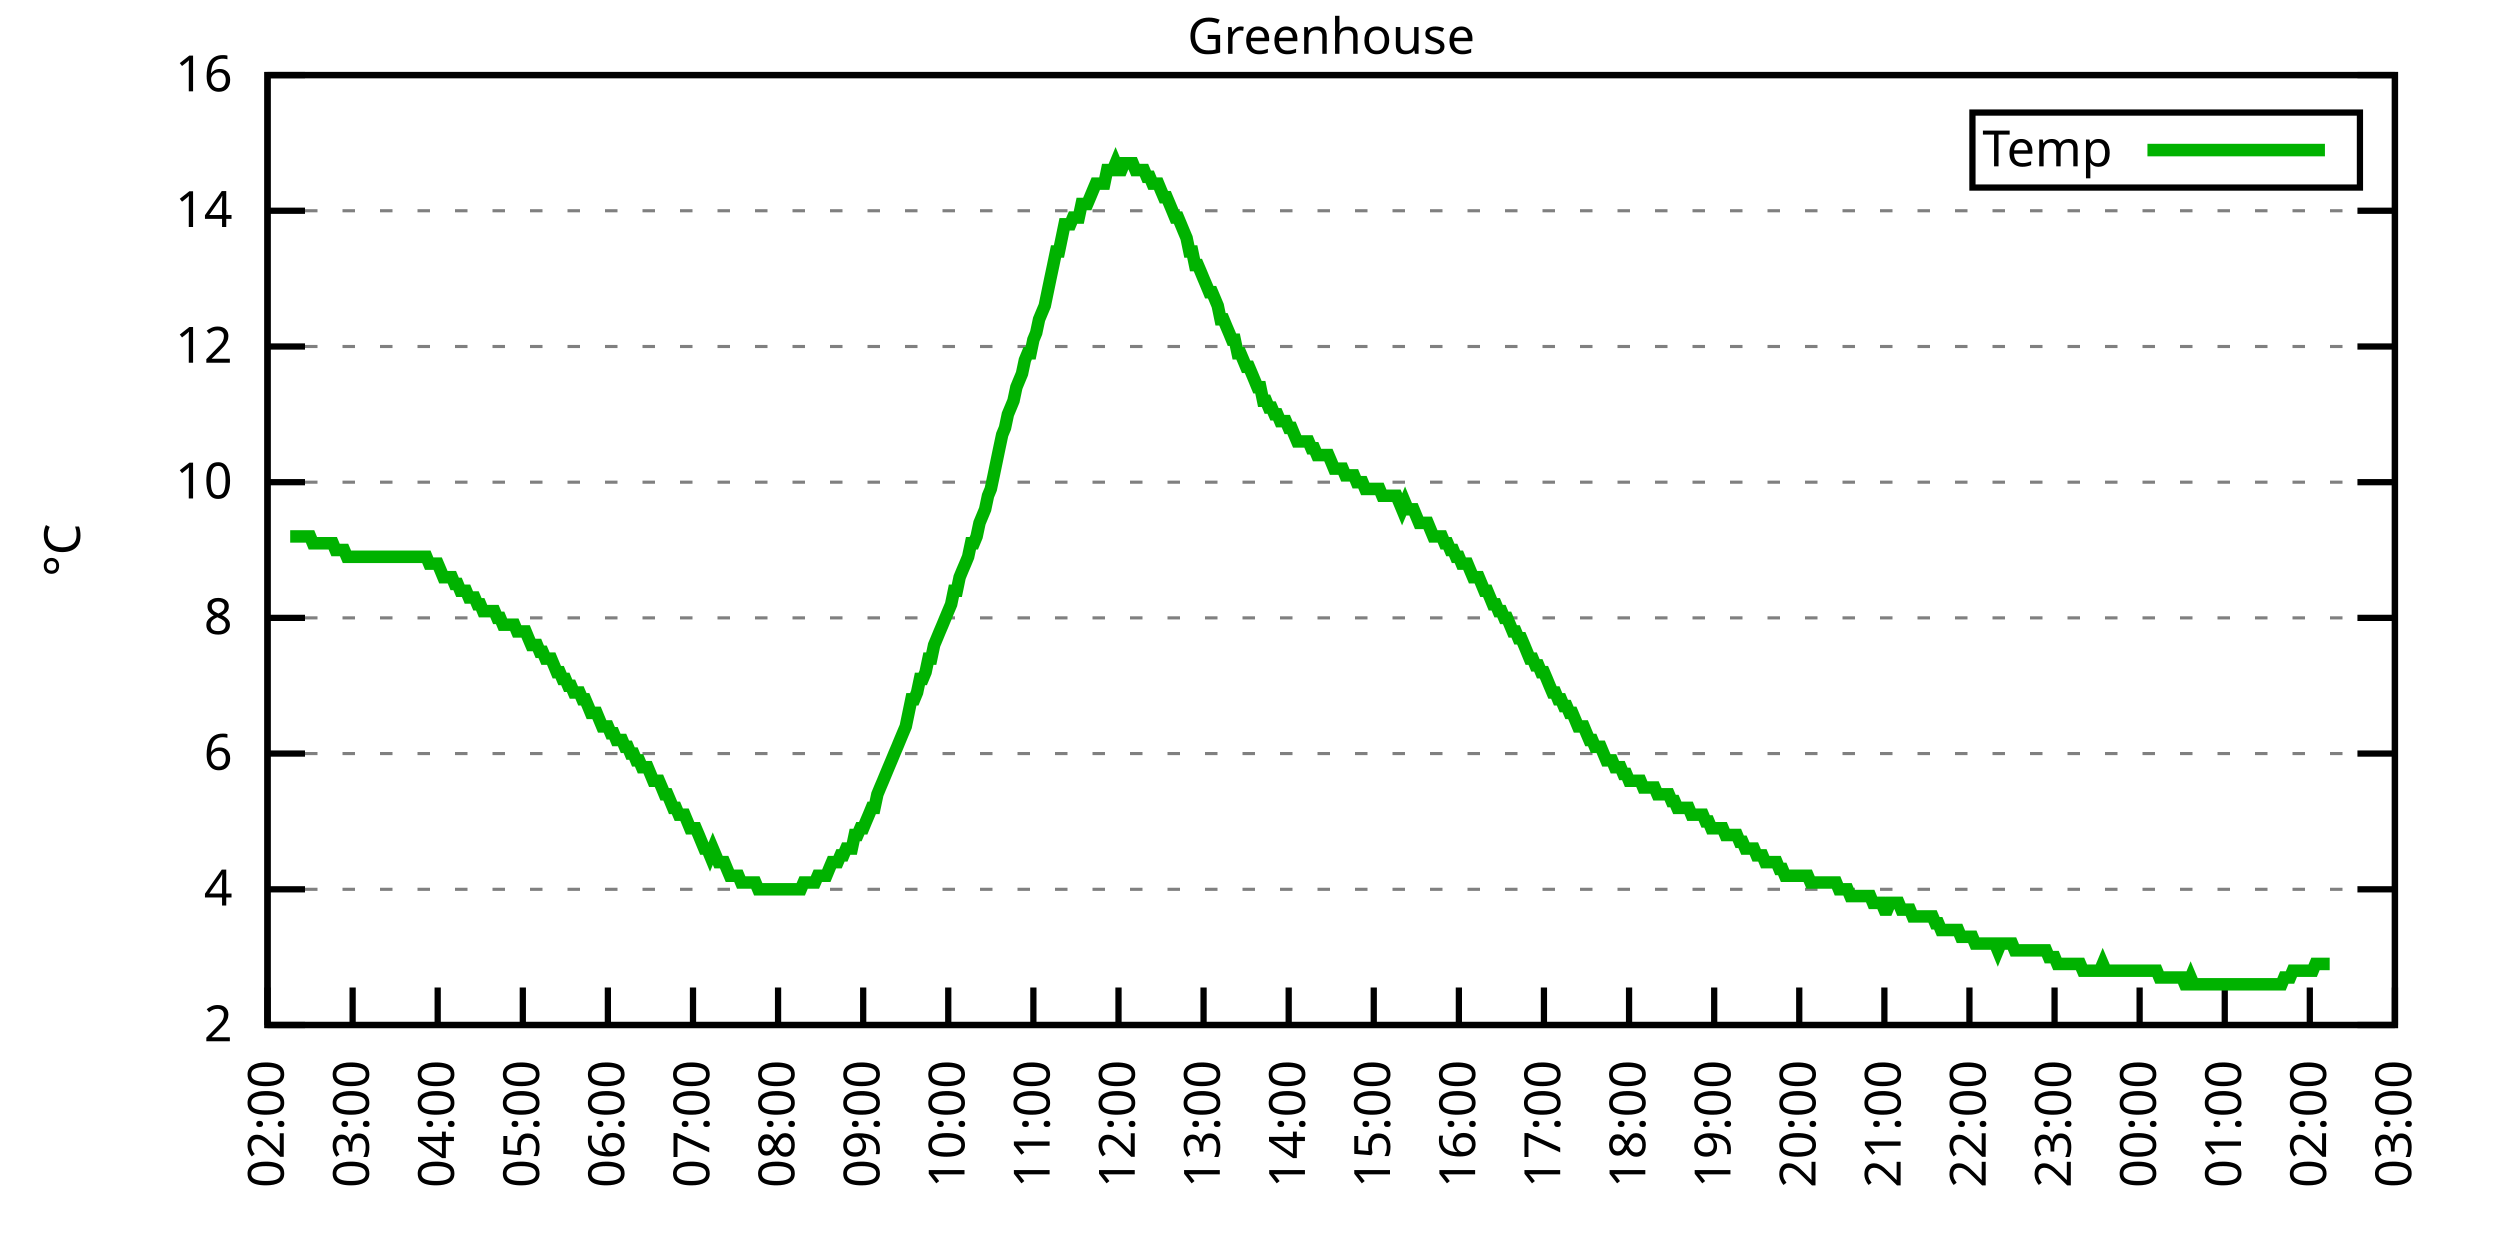
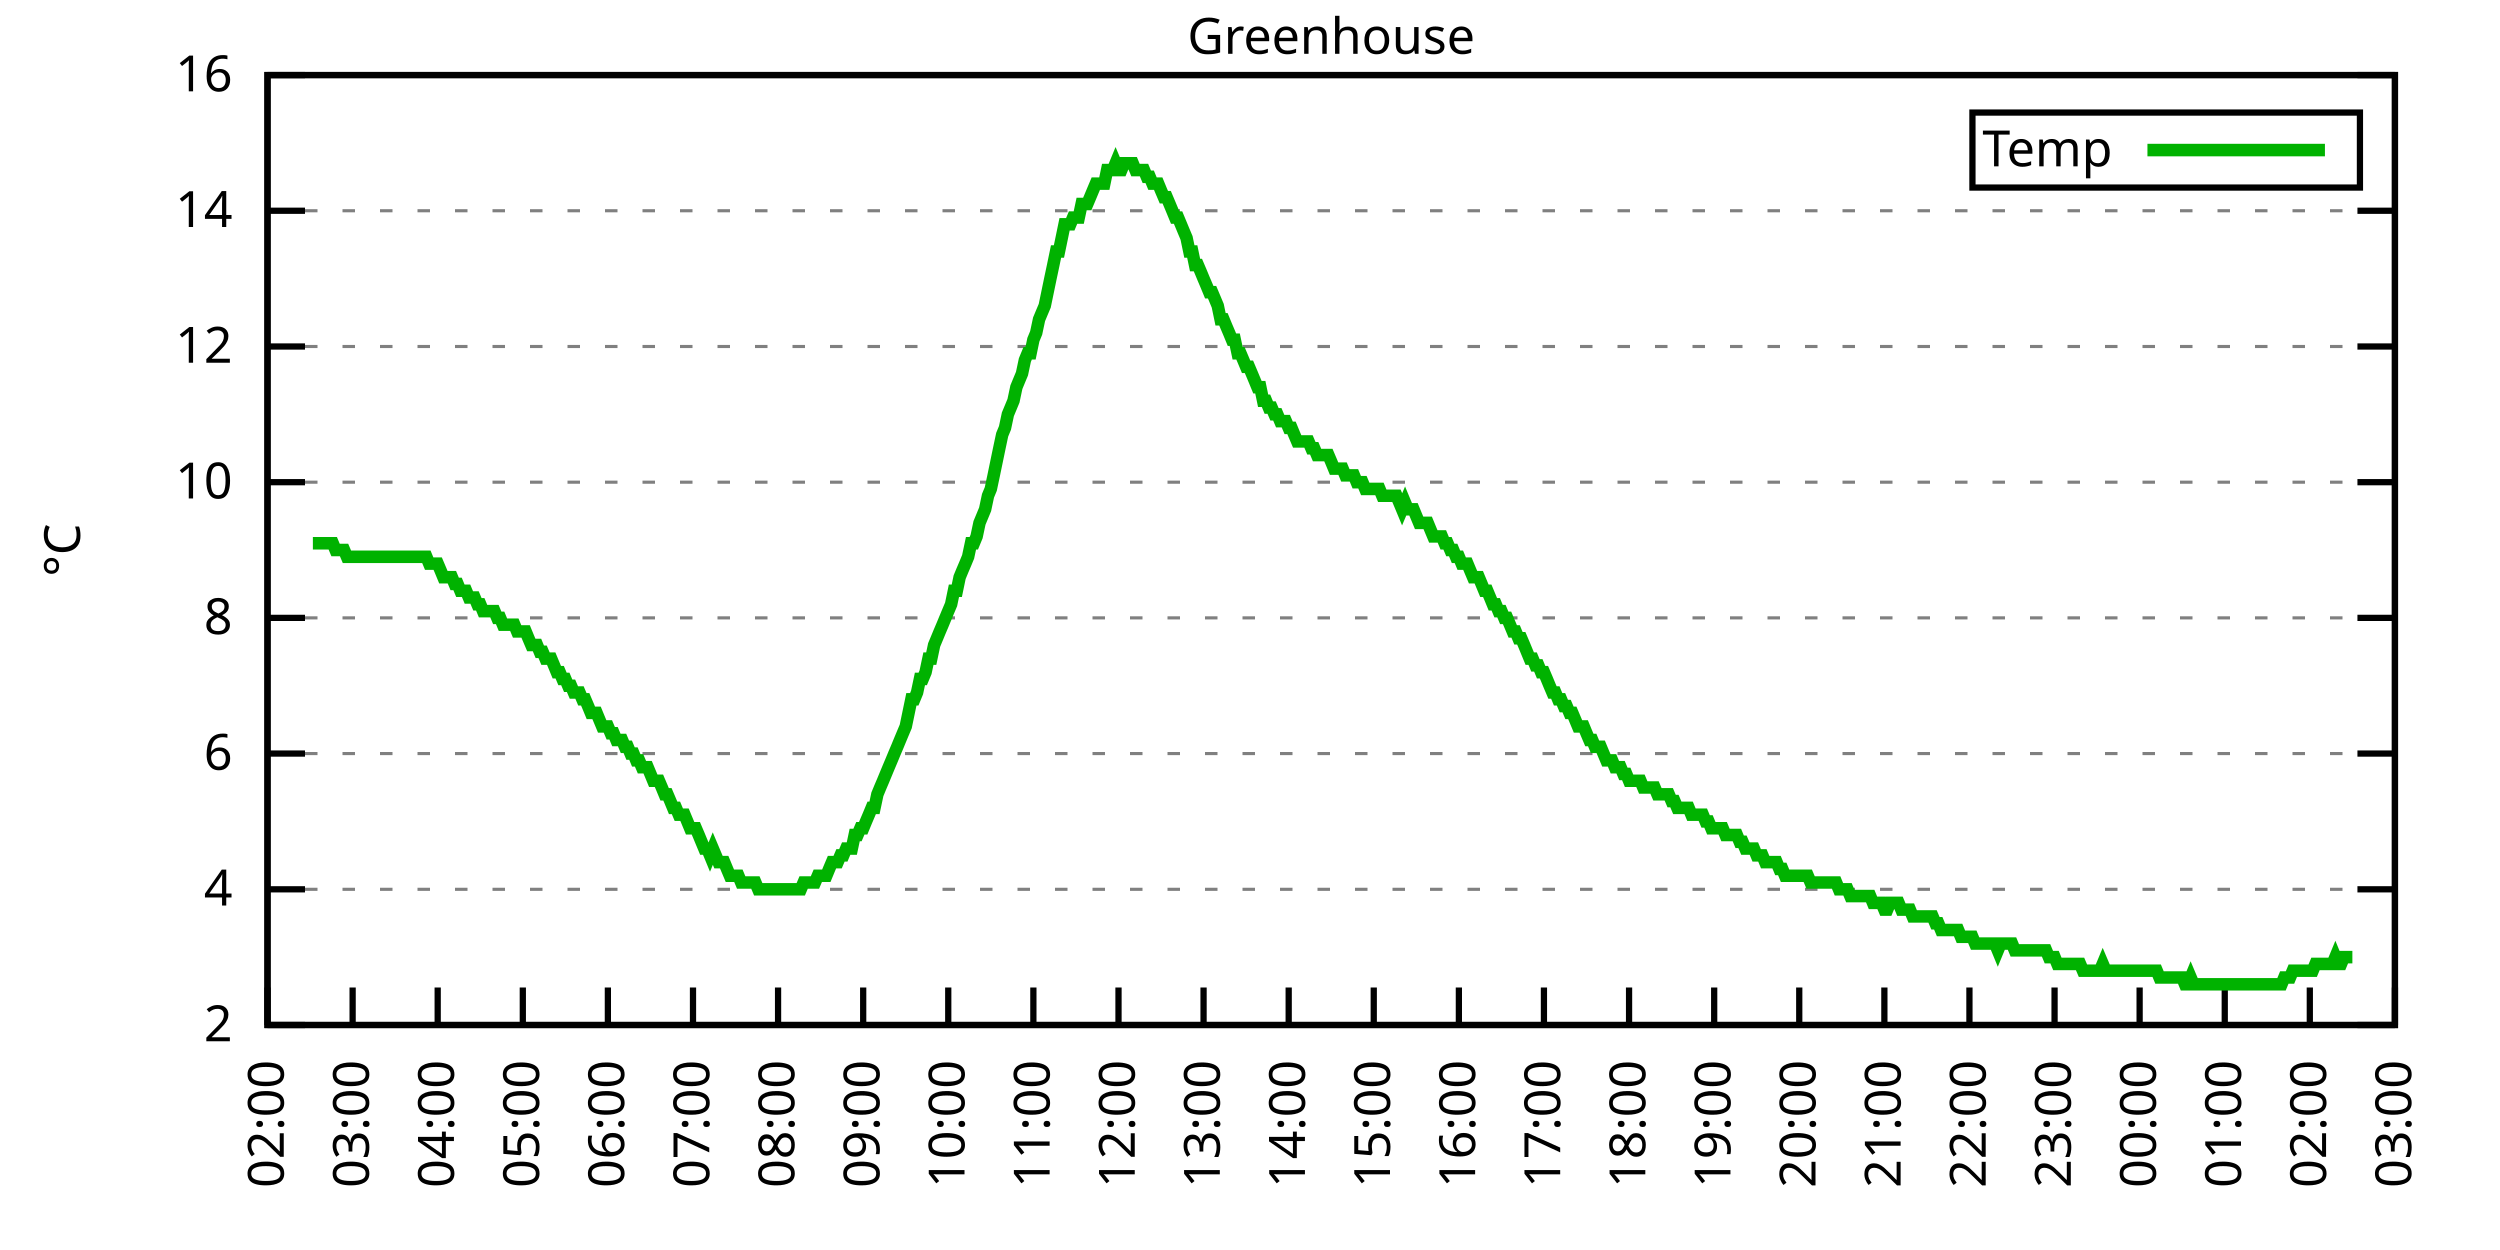
<svg xmlns="http://www.w3.org/2000/svg" xmlns:xlink="http://www.w3.org/1999/xlink" width="400" height="200" viewBox="0 0 400 200">
  <g id="gnuplot_canvas">
    <rect x="0" y="0" width="400" height="200" fill="none" />
    <defs>
      <circle id="gpDot" r="0.5" stroke-width="0.5" stroke="currentColor" />
      <path id="gpPt0" stroke-width="0.333" stroke="currentColor" d="M-1,0 h2 M0,-1 v2" />
      <path id="gpPt1" stroke-width="0.333" stroke="currentColor" d="M-1,-1 L1,1 M1,-1 L-1,1" />
      <path id="gpPt2" stroke-width="0.333" stroke="currentColor" d="M-1,0 L1,0 M0,-1 L0,1 M-1,-1 L1,1 M-1,1 L1,-1" />
      <rect id="gpPt3" stroke-width="0.333" stroke="currentColor" x="-1" y="-1" width="2" height="2" />
      <rect id="gpPt4" stroke-width="0.333" stroke="currentColor" fill="currentColor" x="-1" y="-1" width="2" height="2" />
      <circle id="gpPt5" stroke-width="0.333" stroke="currentColor" cx="0" cy="0" r="1" />
      <use xlink:href="#gpPt5" id="gpPt6" fill="currentColor" stroke="none" />
      <path id="gpPt7" stroke-width="0.333" stroke="currentColor" d="M0,-1.33 L-1.33,0.67 L1.33,0.67 z" />
      <use xlink:href="#gpPt7" id="gpPt8" fill="currentColor" stroke="none" />
      <use xlink:href="#gpPt7" id="gpPt9" stroke="currentColor" transform="rotate(180)" />
      <use xlink:href="#gpPt9" id="gpPt10" fill="currentColor" stroke="none" />
      <use xlink:href="#gpPt3" id="gpPt11" stroke="currentColor" transform="rotate(45)" />
      <use xlink:href="#gpPt11" id="gpPt12" fill="currentColor" stroke="none" />
      <path id="gpPt13" stroke-width="0.333" stroke="currentColor" d="M0,1.330 L1.265,0.411 L0.782,-1.067 L-0.782,-1.076 L-1.265,0.411 z" />
      <use xlink:href="#gpPt13" id="gpPt14" fill="currentColor" stroke="none" />
      <filter id="textbox" filterUnits="objectBoundingBox" x="0" y="0" height="1" width="1">
        <feFlood flood-color="white" flood-opacity="1" result="bgnd" />
        <feComposite in="SourceGraphic" in2="bgnd" operator="atop" />
      </filter>
      <filter id="greybox" filterUnits="objectBoundingBox" x="0" y="0" height="1" width="1">
        <feFlood flood-color="lightgrey" flood-opacity="1" result="grey" />
        <feComposite in="SourceGraphic" in2="grey" operator="atop" />
      </filter>
    </defs>
    <g fill="none" color="white" stroke="currentColor" stroke-width="1.00" stroke-linecap="butt" stroke-linejoin="miter">
</g>
    <g fill="none" color="black" stroke="currentColor" stroke-width="1.00" stroke-linecap="butt" stroke-linejoin="miter">
      <g stroke="none" shape-rendering="crispEdges">
        <polygon fill="rgb(255, 255, 255)" points="42.80,164.00 383.18,164.00 383.18,12.02 42.80,12.02 " />
      </g>
    </g>
    <g fill="none" color="black" stroke="currentColor" stroke-width="1.00" stroke-linecap="butt" stroke-linejoin="miter">
</g>
    <g fill="none" color="black" stroke="black" stroke-width="0.50" stroke-linecap="butt" stroke-linejoin="miter">
</g>
    <g fill="none" color="gray" stroke="currentColor" stroke-width="0.50" stroke-linecap="butt" stroke-linejoin="miter">
      <path stroke="gray" stroke-dasharray="2,4" class="gridline" d="M42.80,164.00 L383.19,164.00  " />
    </g>
    <g fill="none" color="gray" stroke="gray" stroke-width="1.00" stroke-linecap="butt" stroke-linejoin="miter">
</g>
    <g fill="none" color="black" stroke="currentColor" stroke-width="1.00" stroke-linecap="butt" stroke-linejoin="miter">
      <path stroke="black" d="M42.80,164.00 L48.80,164.00 M383.19,164.00 L377.19,164.00  " />
      <g transform="translate(37.20,166.60)" stroke="none" fill="black" font-family="Sans" font-size="8.00" text-anchor="end">
        <text>
          <tspan font-family="Sans"> 2</tspan>
        </text>
      </g>
    </g>
    <g fill="none" color="black" stroke="currentColor" stroke-width="1.00" stroke-linecap="butt" stroke-linejoin="miter">
</g>
    <g fill="none" color="black" stroke="black" stroke-width="0.50" stroke-linecap="butt" stroke-linejoin="miter">
</g>
    <g fill="none" color="gray" stroke="currentColor" stroke-width="0.50" stroke-linecap="butt" stroke-linejoin="miter">
      <path stroke="gray" stroke-dasharray="2,4" class="gridline" d="M42.80,142.29 L383.19,142.29  " />
    </g>
    <g fill="none" color="gray" stroke="gray" stroke-width="1.00" stroke-linecap="butt" stroke-linejoin="miter">
</g>
    <g fill="none" color="black" stroke="currentColor" stroke-width="1.00" stroke-linecap="butt" stroke-linejoin="miter">
      <path stroke="black" d="M42.80,142.29 L48.80,142.29 M383.19,142.29 L377.19,142.29  " />
      <g transform="translate(37.20,144.89)" stroke="none" fill="black" font-family="Sans" font-size="8.00" text-anchor="end">
        <text>
          <tspan font-family="Sans"> 4</tspan>
        </text>
      </g>
    </g>
    <g fill="none" color="black" stroke="currentColor" stroke-width="1.00" stroke-linecap="butt" stroke-linejoin="miter">
</g>
    <g fill="none" color="black" stroke="black" stroke-width="0.50" stroke-linecap="butt" stroke-linejoin="miter">
</g>
    <g fill="none" color="gray" stroke="currentColor" stroke-width="0.50" stroke-linecap="butt" stroke-linejoin="miter">
      <path stroke="gray" stroke-dasharray="2,4" class="gridline" d="M42.80,120.57 L383.19,120.57  " />
    </g>
    <g fill="none" color="gray" stroke="gray" stroke-width="1.00" stroke-linecap="butt" stroke-linejoin="miter">
</g>
    <g fill="none" color="black" stroke="currentColor" stroke-width="1.00" stroke-linecap="butt" stroke-linejoin="miter">
      <path stroke="black" d="M42.80,120.57 L48.80,120.57 M383.19,120.57 L377.19,120.57  " />
      <g transform="translate(37.20,123.17)" stroke="none" fill="black" font-family="Sans" font-size="8.00" text-anchor="end">
        <text>
          <tspan font-family="Sans"> 6</tspan>
        </text>
      </g>
    </g>
    <g fill="none" color="black" stroke="currentColor" stroke-width="1.00" stroke-linecap="butt" stroke-linejoin="miter">
</g>
    <g fill="none" color="black" stroke="black" stroke-width="0.50" stroke-linecap="butt" stroke-linejoin="miter">
</g>
    <g fill="none" color="gray" stroke="currentColor" stroke-width="0.50" stroke-linecap="butt" stroke-linejoin="miter">
      <path stroke="gray" stroke-dasharray="2,4" class="gridline" d="M42.80,98.86 L383.19,98.86  " />
    </g>
    <g fill="none" color="gray" stroke="gray" stroke-width="1.00" stroke-linecap="butt" stroke-linejoin="miter">
</g>
    <g fill="none" color="black" stroke="currentColor" stroke-width="1.00" stroke-linecap="butt" stroke-linejoin="miter">
      <path stroke="black" d="M42.80,98.86 L48.80,98.86 M383.19,98.86 L377.19,98.86  " />
      <g transform="translate(37.20,101.46)" stroke="none" fill="black" font-family="Sans" font-size="8.00" text-anchor="end">
        <text>
          <tspan font-family="Sans"> 8</tspan>
        </text>
      </g>
    </g>
    <g fill="none" color="black" stroke="currentColor" stroke-width="1.00" stroke-linecap="butt" stroke-linejoin="miter">
</g>
    <g fill="none" color="black" stroke="black" stroke-width="0.50" stroke-linecap="butt" stroke-linejoin="miter">
</g>
    <g fill="none" color="gray" stroke="currentColor" stroke-width="0.50" stroke-linecap="butt" stroke-linejoin="miter">
      <path stroke="gray" stroke-dasharray="2,4" class="gridline" d="M42.80,77.15 L383.19,77.15  " />
    </g>
    <g fill="none" color="gray" stroke="gray" stroke-width="1.00" stroke-linecap="butt" stroke-linejoin="miter">
</g>
    <g fill="none" color="black" stroke="currentColor" stroke-width="1.00" stroke-linecap="butt" stroke-linejoin="miter">
      <path stroke="black" d="M42.80,77.15 L48.80,77.15 M383.19,77.15 L377.19,77.15  " />
      <g transform="translate(37.20,79.75)" stroke="none" fill="black" font-family="Sans" font-size="8.00" text-anchor="end">
        <text>
          <tspan font-family="Sans"> 10</tspan>
        </text>
      </g>
    </g>
    <g fill="none" color="black" stroke="currentColor" stroke-width="1.00" stroke-linecap="butt" stroke-linejoin="miter">
</g>
    <g fill="none" color="black" stroke="black" stroke-width="0.50" stroke-linecap="butt" stroke-linejoin="miter">
</g>
    <g fill="none" color="gray" stroke="currentColor" stroke-width="0.50" stroke-linecap="butt" stroke-linejoin="miter">
      <path stroke="gray" stroke-dasharray="2,4" class="gridline" d="M42.80,55.44 L383.19,55.44  " />
    </g>
    <g fill="none" color="gray" stroke="gray" stroke-width="1.00" stroke-linecap="butt" stroke-linejoin="miter">
</g>
    <g fill="none" color="black" stroke="currentColor" stroke-width="1.00" stroke-linecap="butt" stroke-linejoin="miter">
      <path stroke="black" d="M42.80,55.44 L48.80,55.44 M383.19,55.44 L377.19,55.44  " />
      <g transform="translate(37.20,58.04)" stroke="none" fill="black" font-family="Sans" font-size="8.00" text-anchor="end">
        <text>
          <tspan font-family="Sans"> 12</tspan>
        </text>
      </g>
    </g>
    <g fill="none" color="black" stroke="currentColor" stroke-width="1.00" stroke-linecap="butt" stroke-linejoin="miter">
</g>
    <g fill="none" color="black" stroke="black" stroke-width="0.50" stroke-linecap="butt" stroke-linejoin="miter">
</g>
    <g fill="none" color="gray" stroke="currentColor" stroke-width="0.50" stroke-linecap="butt" stroke-linejoin="miter">
      <path stroke="gray" stroke-dasharray="2,4" class="gridline" d="M42.80,33.72 L383.19,33.72  " />
    </g>
    <g fill="none" color="gray" stroke="gray" stroke-width="1.00" stroke-linecap="butt" stroke-linejoin="miter">
</g>
    <g fill="none" color="black" stroke="currentColor" stroke-width="1.00" stroke-linecap="butt" stroke-linejoin="miter">
      <path stroke="black" d="M42.80,33.72 L48.80,33.72 M383.19,33.72 L377.19,33.72  " />
      <g transform="translate(37.20,36.32)" stroke="none" fill="black" font-family="Sans" font-size="8.00" text-anchor="end">
        <text>
          <tspan font-family="Sans"> 14</tspan>
        </text>
      </g>
    </g>
    <g fill="none" color="black" stroke="currentColor" stroke-width="1.00" stroke-linecap="butt" stroke-linejoin="miter">
</g>
    <g fill="none" color="black" stroke="black" stroke-width="0.50" stroke-linecap="butt" stroke-linejoin="miter">
</g>
    <g fill="none" color="gray" stroke="currentColor" stroke-width="0.50" stroke-linecap="butt" stroke-linejoin="miter">
      <path stroke="gray" stroke-dasharray="2,4" class="gridline" d="M42.80,12.01 L383.19,12.01  " />
    </g>
    <g fill="none" color="gray" stroke="gray" stroke-width="1.00" stroke-linecap="butt" stroke-linejoin="miter">
</g>
    <g fill="none" color="black" stroke="currentColor" stroke-width="1.00" stroke-linecap="butt" stroke-linejoin="miter">
      <path stroke="black" d="M42.80,12.01 L48.80,12.01 M383.19,12.01 L377.19,12.01  " />
      <g transform="translate(37.20,14.61)" stroke="none" fill="black" font-family="Sans" font-size="8.00" text-anchor="end">
        <text>
          <tspan font-family="Sans"> 16</tspan>
        </text>
      </g>
    </g>
    <g fill="none" color="black" stroke="currentColor" stroke-width="1.00" stroke-linecap="butt" stroke-linejoin="miter">
      <path stroke="black" d="M42.80,164.00 L42.80,158.00  " />
      <g transform="translate(45.40,169.60) rotate(270.00)" stroke="none" fill="black" font-family="Sans" font-size="8.00" text-anchor="end">
        <text>
          <tspan font-family="Sans">02:00</tspan>
        </text>
      </g>
    </g>
    <g fill="none" color="black" stroke="currentColor" stroke-width="1.00" stroke-linecap="butt" stroke-linejoin="miter">
      <path stroke="black" d="M56.42,164.00 L56.42,158.00  " />
      <g transform="translate(59.02,169.60) rotate(270.00)" stroke="none" fill="black" font-family="Sans" font-size="8.00" text-anchor="end">
        <text>
          <tspan font-family="Sans">03:00</tspan>
        </text>
      </g>
    </g>
    <g fill="none" color="black" stroke="currentColor" stroke-width="1.00" stroke-linecap="butt" stroke-linejoin="miter">
      <path stroke="black" d="M70.03,164.00 L70.03,158.00  " />
      <g transform="translate(72.63,169.60) rotate(270.00)" stroke="none" fill="black" font-family="Sans" font-size="8.00" text-anchor="end">
        <text>
          <tspan font-family="Sans">04:00</tspan>
        </text>
      </g>
    </g>
    <g fill="none" color="black" stroke="currentColor" stroke-width="1.00" stroke-linecap="butt" stroke-linejoin="miter">
      <path stroke="black" d="M83.65,164.00 L83.65,158.00  " />
      <g transform="translate(86.25,169.60) rotate(270.00)" stroke="none" fill="black" font-family="Sans" font-size="8.00" text-anchor="end">
        <text>
          <tspan font-family="Sans">05:00</tspan>
        </text>
      </g>
    </g>
    <g fill="none" color="black" stroke="currentColor" stroke-width="1.00" stroke-linecap="butt" stroke-linejoin="miter">
      <path stroke="black" d="M97.26,164.00 L97.26,158.00  " />
      <g transform="translate(99.86,169.60) rotate(270.00)" stroke="none" fill="black" font-family="Sans" font-size="8.00" text-anchor="end">
        <text>
          <tspan font-family="Sans">06:00</tspan>
        </text>
      </g>
    </g>
    <g fill="none" color="black" stroke="currentColor" stroke-width="1.00" stroke-linecap="butt" stroke-linejoin="miter">
      <path stroke="black" d="M110.88,164.00 L110.88,158.00  " />
      <g transform="translate(113.48,169.60) rotate(270.00)" stroke="none" fill="black" font-family="Sans" font-size="8.00" text-anchor="end">
        <text>
          <tspan font-family="Sans">07:00</tspan>
        </text>
      </g>
    </g>
    <g fill="none" color="black" stroke="currentColor" stroke-width="1.00" stroke-linecap="butt" stroke-linejoin="miter">
      <path stroke="black" d="M124.49,164.00 L124.49,158.00  " />
      <g transform="translate(127.09,169.60) rotate(270.00)" stroke="none" fill="black" font-family="Sans" font-size="8.00" text-anchor="end">
        <text>
          <tspan font-family="Sans">08:00</tspan>
        </text>
      </g>
    </g>
    <g fill="none" color="black" stroke="currentColor" stroke-width="1.00" stroke-linecap="butt" stroke-linejoin="miter">
      <path stroke="black" d="M138.11,164.00 L138.11,158.00  " />
      <g transform="translate(140.71,169.60) rotate(270.00)" stroke="none" fill="black" font-family="Sans" font-size="8.00" text-anchor="end">
        <text>
          <tspan font-family="Sans">09:00</tspan>
        </text>
      </g>
    </g>
    <g fill="none" color="black" stroke="currentColor" stroke-width="1.00" stroke-linecap="butt" stroke-linejoin="miter">
      <path stroke="black" d="M151.72,164.00 L151.72,158.00  " />
      <g transform="translate(154.32,169.60) rotate(270.00)" stroke="none" fill="black" font-family="Sans" font-size="8.00" text-anchor="end">
        <text>
          <tspan font-family="Sans">10:00</tspan>
        </text>
      </g>
    </g>
    <g fill="none" color="black" stroke="currentColor" stroke-width="1.00" stroke-linecap="butt" stroke-linejoin="miter">
      <path stroke="black" d="M165.34,164.00 L165.34,158.00  " />
      <g transform="translate(167.94,169.60) rotate(270.00)" stroke="none" fill="black" font-family="Sans" font-size="8.00" text-anchor="end">
        <text>
          <tspan font-family="Sans">11:00</tspan>
        </text>
      </g>
    </g>
    <g fill="none" color="black" stroke="currentColor" stroke-width="1.00" stroke-linecap="butt" stroke-linejoin="miter">
      <path stroke="black" d="M178.96,164.00 L178.96,158.00  " />
      <g transform="translate(181.56,169.60) rotate(270.00)" stroke="none" fill="black" font-family="Sans" font-size="8.00" text-anchor="end">
        <text>
          <tspan font-family="Sans">12:00</tspan>
        </text>
      </g>
    </g>
    <g fill="none" color="black" stroke="currentColor" stroke-width="1.00" stroke-linecap="butt" stroke-linejoin="miter">
      <path stroke="black" d="M192.57,164.00 L192.57,158.00  " />
      <g transform="translate(195.17,169.60) rotate(270.00)" stroke="none" fill="black" font-family="Sans" font-size="8.00" text-anchor="end">
        <text>
          <tspan font-family="Sans">13:00</tspan>
        </text>
      </g>
    </g>
    <g fill="none" color="black" stroke="currentColor" stroke-width="1.00" stroke-linecap="butt" stroke-linejoin="miter">
      <path stroke="black" d="M206.19,164.00 L206.19,158.00  " />
      <g transform="translate(208.79,169.60) rotate(270.00)" stroke="none" fill="black" font-family="Sans" font-size="8.00" text-anchor="end">
        <text>
          <tspan font-family="Sans">14:00</tspan>
        </text>
      </g>
    </g>
    <g fill="none" color="black" stroke="currentColor" stroke-width="1.00" stroke-linecap="butt" stroke-linejoin="miter">
      <path stroke="black" d="M219.80,164.00 L219.80,158.00  " />
      <g transform="translate(222.40,169.60) rotate(270.00)" stroke="none" fill="black" font-family="Sans" font-size="8.00" text-anchor="end">
        <text>
          <tspan font-family="Sans">15:00</tspan>
        </text>
      </g>
    </g>
    <g fill="none" color="black" stroke="currentColor" stroke-width="1.00" stroke-linecap="butt" stroke-linejoin="miter">
      <path stroke="black" d="M233.42,164.00 L233.42,158.00  " />
      <g transform="translate(236.02,169.60) rotate(270.00)" stroke="none" fill="black" font-family="Sans" font-size="8.00" text-anchor="end">
        <text>
          <tspan font-family="Sans">16:00</tspan>
        </text>
      </g>
    </g>
    <g fill="none" color="black" stroke="currentColor" stroke-width="1.00" stroke-linecap="butt" stroke-linejoin="miter">
      <path stroke="black" d="M247.03,164.00 L247.03,158.00  " />
      <g transform="translate(249.63,169.60) rotate(270.00)" stroke="none" fill="black" font-family="Sans" font-size="8.00" text-anchor="end">
        <text>
          <tspan font-family="Sans">17:00</tspan>
        </text>
      </g>
    </g>
    <g fill="none" color="black" stroke="currentColor" stroke-width="1.00" stroke-linecap="butt" stroke-linejoin="miter">
      <path stroke="black" d="M260.65,164.00 L260.65,158.00  " />
      <g transform="translate(263.25,169.60) rotate(270.00)" stroke="none" fill="black" font-family="Sans" font-size="8.00" text-anchor="end">
        <text>
          <tspan font-family="Sans">18:00</tspan>
        </text>
      </g>
    </g>
    <g fill="none" color="black" stroke="currentColor" stroke-width="1.00" stroke-linecap="butt" stroke-linejoin="miter">
      <path stroke="black" d="M274.27,164.00 L274.27,158.00  " />
      <g transform="translate(276.87,169.60) rotate(270.00)" stroke="none" fill="black" font-family="Sans" font-size="8.00" text-anchor="end">
        <text>
          <tspan font-family="Sans">19:00</tspan>
        </text>
      </g>
    </g>
    <g fill="none" color="black" stroke="currentColor" stroke-width="1.00" stroke-linecap="butt" stroke-linejoin="miter">
      <path stroke="black" d="M287.88,164.00 L287.88,158.00  " />
      <g transform="translate(290.48,169.60) rotate(270.00)" stroke="none" fill="black" font-family="Sans" font-size="8.00" text-anchor="end">
        <text>
          <tspan font-family="Sans">20:00</tspan>
        </text>
      </g>
    </g>
    <g fill="none" color="black" stroke="currentColor" stroke-width="1.00" stroke-linecap="butt" stroke-linejoin="miter">
      <path stroke="black" d="M301.50,164.00 L301.50,158.00  " />
      <g transform="translate(304.10,169.60) rotate(270.00)" stroke="none" fill="black" font-family="Sans" font-size="8.00" text-anchor="end">
        <text>
          <tspan font-family="Sans">21:00</tspan>
        </text>
      </g>
    </g>
    <g fill="none" color="black" stroke="currentColor" stroke-width="1.00" stroke-linecap="butt" stroke-linejoin="miter">
      <path stroke="black" d="M315.11,164.00 L315.11,158.00  " />
      <g transform="translate(317.71,169.60) rotate(270.00)" stroke="none" fill="black" font-family="Sans" font-size="8.00" text-anchor="end">
        <text>
          <tspan font-family="Sans">22:00</tspan>
        </text>
      </g>
    </g>
    <g fill="none" color="black" stroke="currentColor" stroke-width="1.00" stroke-linecap="butt" stroke-linejoin="miter">
      <path stroke="black" d="M328.73,164.00 L328.73,158.00  " />
      <g transform="translate(331.33,169.60) rotate(270.00)" stroke="none" fill="black" font-family="Sans" font-size="8.00" text-anchor="end">
        <text>
          <tspan font-family="Sans">23:00</tspan>
        </text>
      </g>
    </g>
    <g fill="none" color="black" stroke="currentColor" stroke-width="1.00" stroke-linecap="butt" stroke-linejoin="miter">
      <path stroke="black" d="M342.34,164.00 L342.34,158.00  " />
      <g transform="translate(344.94,169.60) rotate(270.00)" stroke="none" fill="black" font-family="Sans" font-size="8.00" text-anchor="end">
        <text>
          <tspan font-family="Sans">00:00</tspan>
        </text>
      </g>
    </g>
    <g fill="none" color="black" stroke="currentColor" stroke-width="1.00" stroke-linecap="butt" stroke-linejoin="miter">
      <path stroke="black" d="M355.96,164.00 L355.96,158.00  " />
      <g transform="translate(358.56,169.60) rotate(270.00)" stroke="none" fill="black" font-family="Sans" font-size="8.00" text-anchor="end">
        <text>
          <tspan font-family="Sans">01:00</tspan>
        </text>
      </g>
    </g>
    <g fill="none" color="black" stroke="currentColor" stroke-width="1.00" stroke-linecap="butt" stroke-linejoin="miter">
      <path stroke="black" d="M369.57,164.00 L369.57,158.00  " />
      <g transform="translate(372.17,169.60) rotate(270.00)" stroke="none" fill="black" font-family="Sans" font-size="8.00" text-anchor="end">
        <text>
          <tspan font-family="Sans">02:00</tspan>
        </text>
      </g>
    </g>
    <g fill="none" color="black" stroke="currentColor" stroke-width="1.00" stroke-linecap="butt" stroke-linejoin="miter">
      <path stroke="black" d="M383.19,164.00 L383.19,158.00  " />
      <g transform="translate(385.79,169.60) rotate(270.00)" stroke="none" fill="black" font-family="Sans" font-size="8.00" text-anchor="end">
        <text>
          <tspan font-family="Sans">03:00</tspan>
        </text>
      </g>
    </g>
    <g fill="none" color="black" stroke="currentColor" stroke-width="1.00" stroke-linecap="butt" stroke-linejoin="miter">
</g>
    <g fill="none" color="black" stroke="currentColor" stroke-width="1.00" stroke-linecap="butt" stroke-linejoin="miter">
      <path stroke="black" d="M42.80,12.01 L42.80,164.00 L383.19,164.00 L383.19,12.01 L42.80,12.01 Z  " />
    </g>
    <g fill="none" color="black" stroke="currentColor" stroke-width="1.00" stroke-linecap="butt" stroke-linejoin="miter">
</g>
    <g fill="none" color="black" stroke="currentColor" stroke-width="1.00" stroke-linecap="butt" stroke-linejoin="miter">
      <path stroke="black" d="M315.59,30.01 L315.59,18.01 L377.59,18.01 L377.59,30.01 L315.59,30.01 Z  " />
    </g>
    <g id="Greenhouse_plot_1">
      <g fill="none" color="white" stroke="black" stroke-width="2.00" stroke-linecap="butt" stroke-linejoin="miter">
</g>
      <g fill="none" color="black" stroke="currentColor" stroke-width="2.00" stroke-linecap="butt" stroke-linejoin="miter">
        <g transform="translate(337.99,26.61)" stroke="none" fill="black" font-family="Sans" font-size="8.00" text-anchor="end">
          <text>
            <tspan font-family="Sans">Temp</tspan>
          </text>
        </g>
      </g>
      <g fill="none" color="black" stroke="currentColor" stroke-width="2.00" stroke-linecap="butt" stroke-linejoin="miter">
-         <path stroke="rgb(  0, 178,   0)" d="M343.59,24.01 L371.99,24.01 M46.43,85.83 L46.88,85.83 L47.34,85.83 L47.79,85.83 L48.25,85.83 L48.70,85.83   L49.15,85.83 L49.61,85.83 L50.06,86.92 L50.52,86.92 L50.97,86.92 L51.42,86.92 L51.88,86.92 L52.33,86.92   L52.78,86.92 L53.24,86.92 L53.69,88.00 L54.15,88.00 L54.60,88.00 L55.05,88.00 L55.51,89.09 L55.96,89.09   L56.42,89.09 L56.87,89.09 L57.32,89.09 L57.78,89.09 L58.23,89.09 L58.68,89.09 L59.14,89.09 L59.59,89.09   L60.05,89.09 L60.50,89.09 L60.95,89.09 L61.41,89.09 L61.86,89.09 L62.32,89.09 L62.77,89.09 L63.22,89.09   L63.68,89.09 L64.13,89.09 L64.58,89.09 L65.04,89.09 L65.49,89.09 L65.95,89.09 L66.40,89.09 L66.85,89.09   L67.31,89.09 L67.76,89.09 L68.22,89.09 L68.67,90.18 L69.12,90.18 L69.58,90.18 L70.03,90.18 L70.49,91.26   L70.94,92.35 L71.39,92.35 L71.85,92.35 L72.30,92.35 L72.75,93.43 L73.21,93.43 L73.66,94.52 L74.12,94.52   L74.57,94.52 L75.02,95.60 L75.48,95.60 L75.93,95.60 L76.39,96.69 L76.84,96.69 L77.29,97.78 L77.75,97.78   L78.20,97.78 L78.65,97.78 L79.11,97.78 L79.56,98.86 L80.02,98.86 L80.47,99.95 L80.92,99.95 L81.38,99.95   L81.83,99.95 L82.29,99.95 L82.74,101.03 L83.19,101.03 L83.65,101.03 L84.10,101.03 L84.55,102.12 L85.01,103.20   L85.46,103.20 L85.92,103.20 L86.37,104.29 L86.82,104.29 L87.28,105.38 L87.73,105.38 L88.19,105.38 L88.64,106.46   L89.09,107.55 L89.55,107.55 L90.00,108.63 L90.45,108.63 L90.91,109.72 L91.36,109.72 L91.82,110.80 L92.27,110.80   L92.72,110.80 L93.18,111.89 L93.63,111.89 L94.09,112.97 L94.54,114.06 L94.99,114.06 L95.45,114.06 L95.90,115.15   L96.35,116.23 L96.81,116.23 L97.26,116.23 L97.72,117.32 L98.17,117.32 L98.62,118.40 L99.08,118.40 L99.53,118.40   L99.99,119.49 L100.44,119.49 L100.89,120.57 L101.35,120.57 L101.80,121.66 L102.25,121.66 L102.71,122.75 L103.16,122.75   L103.62,122.75 L104.07,123.83 L104.52,124.92 L104.98,124.92 L105.43,124.92 L105.89,126.00 L106.34,127.09 L106.79,127.09   L107.25,128.17 L107.70,129.26 L108.15,129.26 L108.61,130.35 L109.06,130.35 L109.52,130.35 L109.97,131.43 L110.42,132.52   L110.88,132.52 L111.33,132.52 L111.79,133.60 L112.24,134.69 L112.69,135.77 L113.15,135.77 L113.60,136.86 L114.05,135.77   L114.51,136.86 L114.96,137.94 L115.42,137.94 L115.87,137.94 L116.32,139.03 L116.78,140.12 L117.23,140.12 L117.69,140.12   L118.14,140.12 L118.59,141.20 L119.05,141.20 L119.50,141.20 L119.96,141.20 L120.41,141.20 L120.86,141.20 L121.32,142.29   L121.77,142.29 L122.22,142.29 L122.68,142.29 L123.13,142.29 L123.59,142.29 L124.04,142.29 L124.49,142.29 L124.95,142.29   L125.40,142.29 L125.86,142.29 L126.31,142.29 L126.76,142.29 L127.22,142.29 L127.67,142.29 L128.12,142.29 L128.58,141.20   L129.03,141.20 L129.49,141.20 L129.94,141.20 L130.39,141.20 L130.85,140.12 L131.30,140.12 L131.76,140.12 L132.21,140.12   L132.66,139.03 L133.12,137.94 L133.57,137.94 L134.02,137.94 L134.48,136.86 L134.93,136.86 L135.39,135.77 L135.84,135.77   L136.29,135.77 L136.75,133.60 L137.20,133.60 L137.66,132.52 L138.11,132.52 L138.56,131.43 L139.02,130.35 L139.47,129.26   L139.92,129.26 L140.38,127.09 L140.83,126.00 L141.29,124.92 L141.74,123.83 L142.19,122.75 L142.65,121.66 L143.10,120.57   L143.56,119.49 L144.01,118.40 L144.46,117.32 L144.92,116.23 L145.37,114.06 L145.82,111.89 L146.28,111.89 L146.73,110.80   L147.19,108.63 L147.64,108.63 L148.09,107.55 L148.55,105.38 L149.00,105.38 L149.46,103.20 L149.91,102.12 L150.36,101.03   L150.82,99.95 L151.27,98.86 L151.72,97.78 L152.18,96.69 L152.63,94.52 L153.09,94.52 L153.54,92.35 L153.99,91.26   L154.45,90.18 L154.90,89.09 L155.36,86.92 L155.81,86.92 L156.26,85.83 L156.72,83.66 L157.17,82.58 L157.62,81.49   L158.08,79.32 L158.53,78.23 L158.99,76.06 L159.44,73.89 L159.89,71.72 L160.35,69.55 L160.80,68.46 L161.26,66.29   L161.71,65.21 L162.16,64.12 L162.62,61.95 L163.07,60.86 L163.52,59.78 L163.98,57.61 L164.43,56.52 L164.89,56.52   L165.34,54.35 L165.79,53.26 L166.25,51.09 L166.70,50.01 L167.16,48.92 L167.61,46.75 L168.06,44.58 L168.52,42.41   L168.97,40.24 L169.43,40.24 L169.88,38.07 L170.33,35.89 L170.79,35.89 L171.24,35.89 L171.69,34.81 L172.15,34.81   L172.60,34.81 L173.06,32.64 L173.51,32.64 L173.96,32.64 L174.42,31.55 L174.87,30.47 L175.33,29.38 L175.78,29.38   L176.23,29.38 L176.69,29.38 L177.14,27.21 L177.59,27.21 L178.05,27.21 L178.50,26.12 L178.96,27.21 L179.41,27.21   L179.86,26.12 L180.32,26.12 L180.77,26.12 L181.23,26.12 L181.68,27.21 L182.13,27.21 L182.59,27.21 L183.04,27.21   L183.49,28.29 L183.95,28.29 L184.40,29.38 L184.86,29.38 L185.31,29.38 L185.76,30.47 L186.22,31.55 L186.67,31.55   L187.13,32.64 L187.58,33.72 L188.03,34.81 L188.49,34.81 L188.94,35.89 L189.39,36.98 L189.85,38.07 L190.30,40.24   L190.76,40.24 L191.21,42.41 L191.66,42.41 L192.12,43.49 L192.57,44.58 L193.03,45.66 L193.48,46.75 L193.93,46.75   L194.39,47.84 L194.84,48.92 L195.29,51.09 L195.75,51.09 L196.20,52.18 L196.66,53.26 L197.11,54.35 L197.56,54.35   L198.02,56.52 L198.47,56.52 L198.93,57.61 L199.38,58.69 L199.83,58.69 L200.29,59.78 L200.74,60.86 L201.19,61.95   L201.65,61.95 L202.10,64.12 L202.56,64.12 L203.01,65.21 L203.46,65.21 L203.92,66.29 L204.37,66.29 L204.83,67.38   L205.28,67.38 L205.73,67.38 L206.19,68.46 L206.64,68.46 L207.09,69.55 L207.55,70.63 L208.00,70.63 L208.46,70.63   L208.91,70.63 L209.36,70.63 L209.82,71.72 L210.27,71.72 L210.73,72.81 L211.18,72.81 L211.63,72.81 L212.09,72.81   L212.54,72.81 L213.00,73.89 L213.45,74.98 L213.90,74.98 L214.36,74.98 L214.81,74.98 L215.26,76.06 L215.72,76.06   L216.17,76.06 L216.63,76.06 L217.08,77.15 L217.53,77.15 L217.99,77.15 L218.44,78.23 L218.90,78.23 L219.35,78.23   L219.80,78.23 L220.26,78.23 L220.71,78.23 L221.16,79.32 L221.62,79.32 L222.07,79.32 L222.53,79.32 L222.98,79.32   L223.43,79.32 L223.89,80.41 L224.34,81.49 L224.80,80.41 L225.25,81.49 L225.70,81.49 L226.16,81.49 L226.61,82.58   L227.06,83.66 L227.52,83.66 L227.97,83.66 L228.43,83.66 L228.88,84.75 L229.33,85.83 L229.79,85.83 L230.24,85.83   L230.70,85.83 L231.15,86.92 L231.60,86.92 L232.06,88.00 L232.51,88.00 L232.96,89.09 L233.42,89.09 L233.87,90.18   L234.33,90.18 L234.78,90.18 L235.23,91.26 L235.69,92.35 L236.14,92.35 L236.60,92.35 L237.05,93.43 L237.50,94.52   L237.96,94.52 L238.41,95.60 L238.86,96.69 L239.32,96.69 L239.77,97.78 L240.23,97.78 L240.68,98.86 L241.13,98.86   L241.59,99.95 L242.04,101.03 L242.50,101.03 L242.95,102.12 L243.40,102.12 L243.86,103.20 L244.31,104.29 L244.76,105.38   L245.22,105.38 L245.67,106.46 L246.13,106.46 L246.58,107.55 L247.03,107.55 L247.49,108.63 L247.94,109.72 L248.40,110.80   L248.85,110.80 L249.30,111.89 L249.76,111.89 L250.21,112.97 L250.66,112.97 L251.12,114.06 L251.57,114.06 L252.03,115.15   L252.48,116.23 L252.93,116.23 L253.39,116.23 L253.84,117.32 L254.30,118.40 L254.75,118.40 L255.20,119.49 L255.66,119.49   L256.11,119.49 L256.56,120.57 L257.02,121.66 L257.47,121.66 L257.93,121.66 L258.38,122.75 L258.83,122.75 L259.29,122.75   L259.74,123.83 L260.20,123.83 L260.65,124.92 L261.10,124.92 L261.56,124.92 L262.01,124.92 L262.47,124.92 L262.92,126.00   L263.37,126.00 L263.83,126.00 L264.28,126.00 L264.73,126.00 L265.19,127.09 L265.64,127.09 L266.10,127.09 L266.55,127.09   L267.00,127.09 L267.46,128.17 L267.91,128.17 L268.37,129.26 L268.82,129.26 L269.27,129.26 L269.73,129.26 L270.18,129.26   L270.63,130.35 L271.09,130.35 L271.54,130.35 L272.00,130.35 L272.45,130.35 L272.90,131.43 L273.36,131.43 L273.81,132.52   L274.27,132.52 L274.72,132.52 L275.17,132.52 L275.63,132.52 L276.08,133.60 L276.53,133.60 L276.99,133.60 L277.44,133.60   L277.90,133.60 L278.35,134.69 L278.80,134.69 L279.26,135.77 L279.71,135.77 L280.17,135.77 L280.62,135.77 L281.07,136.86   L281.53,136.86 L281.98,136.86 L282.43,137.94 L282.89,137.94 L283.34,137.94 L283.80,137.94 L284.25,137.94 L284.70,139.03   L285.16,139.03 L285.61,140.12 L286.07,140.12 L286.52,140.12 L286.97,140.12 L287.43,140.12 L287.88,140.12 L288.33,140.12   L288.79,140.12 L289.24,140.12 L289.70,141.20 L290.15,141.20 L290.60,141.20 L291.06,141.20 L291.51,141.20 L291.97,141.20   L292.42,141.20 L292.87,141.20 L293.33,141.20 L293.78,141.20 L294.23,142.29 L294.69,142.29 L295.14,142.29 L295.60,142.29   L296.05,143.37 L296.50,143.37 L296.96,143.37 L297.41,143.37 L297.87,143.37 L298.32,143.37 L298.77,143.37 L299.23,143.37   L299.68,144.46 L300.13,144.46 L300.59,144.46 L301.04,144.46 L301.50,145.54 L301.95,145.54 L302.40,144.46 L302.86,144.46   L303.31,144.46 L303.77,144.46 L304.22,145.54 L304.67,145.54 L305.13,145.54 L305.58,145.54 L306.03,146.63 L306.49,146.63   L306.94,146.63 L307.40,146.63 L307.85,146.63 L308.30,146.63 L308.76,146.63 L309.21,146.63 L309.67,147.72 L310.12,147.72   L310.57,148.80 L311.03,148.80 L311.48,148.80 L311.94,148.80 L312.39,148.80 L312.84,148.80 L313.30,148.80 L313.75,149.89   L314.20,149.89 L314.66,149.89 L315.11,149.89 L315.57,149.89 L316.02,150.97 L316.47,150.97 L316.93,150.97 L317.38,150.97   L317.84,150.97 L318.29,150.97 L318.74,150.97 L319.20,150.97 L319.65,152.06 L320.10,150.97 L320.56,150.97 L321.01,150.97   L321.47,150.97 L321.92,150.97 L322.37,152.06 L322.83,152.06 L323.28,152.06 L323.74,152.06 L324.19,152.06 L324.64,152.06   L325.10,152.06 L325.55,152.06 L326.00,152.06 L326.46,152.06 L326.91,152.06 L327.37,152.06 L327.82,153.14 L328.27,153.14   L328.73,153.14 L329.18,154.23 L329.64,154.23 L330.09,154.23 L330.54,154.23 L331.00,154.23 L331.45,154.23 L331.90,154.23   L332.36,154.23 L332.81,154.23 L333.27,155.31 L333.72,155.31 L334.17,155.31 L334.63,155.31 L335.08,155.31 L335.54,155.31   L335.99,155.31 L336.44,154.23 L336.90,155.31 L337.35,155.31 L337.80,155.31 L338.26,155.31 L338.71,155.31 L339.17,155.31   L339.62,155.31 L340.07,155.31 L340.53,155.31 L340.98,155.31 L341.44,155.31 L341.89,155.31 L342.34,155.31 L342.80,155.31   L343.25,155.31 L343.70,155.31 L344.16,155.31 L344.61,155.31 L345.07,155.31 L345.52,156.40 L345.97,156.40 L346.43,156.40   L346.88,156.40 L347.34,156.40 L347.79,156.40 L348.24,156.40 L348.70,156.40 L349.15,156.40 L349.60,157.49 L350.06,157.49   L350.51,156.40 L350.97,157.49 L351.42,157.49 L351.87,157.49 L352.33,157.49 L352.78,157.49 L353.24,157.49 L353.69,157.49   L354.14,157.49 L354.60,157.49 L355.05,157.49 L355.50,157.49 L355.96,157.49 L356.41,157.49 L356.87,157.49 L357.32,157.49   L357.77,157.49 L358.23,157.49 L358.68,157.49 L359.14,157.49 L359.59,157.49 L360.04,157.49 L360.50,157.49 L360.95,157.49   L361.41,157.49 L361.86,157.49 L362.31,157.49 L362.77,157.49 L363.22,157.49 L363.67,157.49 L364.13,157.49 L364.58,157.49   L365.04,157.49 L365.49,156.40 L365.94,156.40 L366.40,156.40 L366.85,155.31 L367.31,155.31 L367.76,155.31 L368.21,155.31   L368.67,155.31 L369.12,155.31 L369.57,155.31 L370.03,155.31 L370.48,154.23 L370.94,154.23 L371.39,154.23 L371.84,154.23   L372.30,154.23 L372.75,154.23  " />
+         <path stroke="rgb(  0, 178,   0)" d="M343.59,24.01 L371.99,24.01 M50.06,86.92 L50.52,86.92 L50.97,86.92 L51.42,86.92 L51.88,86.92 L52.33,86.92   L52.78,86.92 L53.24,86.92 L53.69,88.00 L54.15,88.00 L54.60,88.00 L55.05,88.00 L55.51,89.09 L55.96,89.09   L56.42,89.09 L56.87,89.09 L57.32,89.09 L57.78,89.09 L58.23,89.09 L58.68,89.09 L59.14,89.09 L59.59,89.09   L60.05,89.09 L60.50,89.09 L60.95,89.09 L61.41,89.09 L61.86,89.09 L62.32,89.09 L62.77,89.09 L63.22,89.09   L63.68,89.09 L64.13,89.09 L64.58,89.09 L65.04,89.09 L65.49,89.09 L65.95,89.09 L66.40,89.09 L66.85,89.09   L67.31,89.09 L67.76,89.09 L68.22,89.09 L68.67,90.18 L69.12,90.18 L69.58,90.18 L70.03,90.18 L70.49,91.26   L70.94,92.35 L71.39,92.35 L71.85,92.35 L72.30,92.35 L72.75,93.43 L73.21,93.43 L73.66,94.52 L74.12,94.52   L74.57,94.52 L75.02,95.60 L75.48,95.60 L75.93,95.60 L76.39,96.69 L76.84,96.69 L77.29,97.78 L77.75,97.78   L78.20,97.78 L78.65,97.78 L79.11,97.78 L79.56,98.86 L80.02,98.86 L80.47,99.95 L80.92,99.95 L81.38,99.95   L81.83,99.95 L82.29,99.95 L82.74,101.03 L83.19,101.03 L83.65,101.03 L84.10,101.03 L84.55,102.12 L85.01,103.20   L85.46,103.20 L85.92,103.20 L86.37,104.29 L86.82,104.29 L87.28,105.38 L87.73,105.38 L88.19,105.38 L88.64,106.46   L89.09,107.55 L89.55,107.55 L90.00,108.63 L90.45,108.63 L90.91,109.72 L91.36,109.72 L91.82,110.80 L92.27,110.80   L92.72,110.80 L93.18,111.89 L93.63,111.89 L94.09,112.97 L94.54,114.06 L94.99,114.06 L95.45,114.06 L95.90,115.15   L96.35,116.23 L96.81,116.23 L97.26,116.23 L97.72,117.32 L98.17,117.32 L98.62,118.40 L99.08,118.40 L99.53,118.40   L99.99,119.49 L100.44,119.49 L100.89,120.57 L101.35,120.57 L101.80,121.66 L102.25,121.66 L102.71,122.75 L103.16,122.75   L103.62,122.75 L104.07,123.83 L104.52,124.92 L104.98,124.92 L105.43,124.92 L105.89,126.00 L106.34,127.09 L106.79,127.09   L107.25,128.17 L107.70,129.26 L108.15,129.26 L108.61,130.35 L109.06,130.35 L109.52,130.35 L109.97,131.43 L110.42,132.52   L110.88,132.52 L111.33,132.52 L111.79,133.60 L112.24,134.69 L112.69,135.77 L113.15,135.77 L113.60,136.86 L114.05,135.77   L114.51,136.86 L114.96,137.94 L115.42,137.94 L115.87,137.94 L116.32,139.03 L116.78,140.12 L117.23,140.12 L117.69,140.12   L118.14,140.12 L118.59,141.20 L119.05,141.20 L119.50,141.20 L119.96,141.20 L120.41,141.20 L120.86,141.20 L121.32,142.29   L121.77,142.29 L122.22,142.29 L122.68,142.29 L123.13,142.29 L123.59,142.29 L124.04,142.29 L124.49,142.29 L124.95,142.29   L125.40,142.29 L125.86,142.29 L126.31,142.29 L126.76,142.29 L127.22,142.29 L127.67,142.29 L128.12,142.29 L128.58,141.20   L129.03,141.20 L129.49,141.20 L129.94,141.20 L130.39,141.20 L130.85,140.12 L131.30,140.12 L131.76,140.12 L132.21,140.12   L132.66,139.03 L133.12,137.94 L133.57,137.94 L134.02,137.94 L134.48,136.86 L134.93,136.86 L135.39,135.77 L135.84,135.77   L136.29,135.77 L136.75,133.60 L137.20,133.60 L137.66,132.52 L138.11,132.52 L138.56,131.43 L139.02,130.35 L139.47,129.26   L139.92,129.26 L140.38,127.09 L140.83,126.00 L141.29,124.92 L141.74,123.83 L142.19,122.75 L142.65,121.66 L143.10,120.57   L143.56,119.49 L144.01,118.40 L144.46,117.32 L144.92,116.23 L145.37,114.06 L145.82,111.89 L146.28,111.89 L146.73,110.80   L147.19,108.63 L147.64,108.63 L148.09,107.55 L148.55,105.38 L149.00,105.38 L149.46,103.20 L149.91,102.12 L150.36,101.03   L150.82,99.95 L151.27,98.86 L151.72,97.78 L152.18,96.69 L152.63,94.52 L153.09,94.52 L153.54,92.35 L153.99,91.26   L154.45,90.18 L154.90,89.09 L155.36,86.92 L155.81,86.92 L156.26,85.83 L156.72,83.66 L157.17,82.58 L157.62,81.49   L158.08,79.32 L158.53,78.23 L158.99,76.06 L159.44,73.89 L159.89,71.72 L160.35,69.55 L160.80,68.46 L161.26,66.29   L161.71,65.21 L162.16,64.12 L162.62,61.95 L163.07,60.86 L163.52,59.78 L163.98,57.61 L164.43,56.52 L164.89,56.52   L165.34,54.35 L165.79,53.26 L166.25,51.09 L166.70,50.01 L167.16,48.92 L167.61,46.75 L168.06,44.58 L168.52,42.41   L168.97,40.24 L169.43,40.24 L169.88,38.07 L170.33,35.89 L170.79,35.89 L171.24,35.89 L171.69,34.81 L172.15,34.81   L172.60,34.81 L173.06,32.64 L173.51,32.64 L173.96,32.64 L174.42,31.55 L174.87,30.47 L175.33,29.38 L175.78,29.38   L176.23,29.38 L176.69,29.38 L177.14,27.21 L177.59,27.21 L178.05,27.21 L178.50,26.12 L178.96,27.21 L179.41,27.21   L179.86,26.12 L180.32,26.12 L180.77,26.12 L181.23,26.12 L181.68,27.21 L182.13,27.21 L182.59,27.21 L183.04,27.21   L183.49,28.29 L183.95,28.29 L184.40,29.38 L184.86,29.38 L185.31,29.38 L185.76,30.47 L186.22,31.55 L186.67,31.55   L187.13,32.64 L187.58,33.72 L188.03,34.81 L188.49,34.81 L188.94,35.89 L189.39,36.98 L189.85,38.07 L190.30,40.24   L190.76,40.24 L191.21,42.41 L191.66,42.41 L192.12,43.49 L192.57,44.58 L193.03,45.66 L193.48,46.75 L193.93,46.75   L194.39,47.84 L194.84,48.92 L195.29,51.09 L195.75,51.09 L196.20,52.18 L196.66,53.26 L197.11,54.35 L197.56,54.35   L198.02,56.52 L198.47,56.52 L198.93,57.61 L199.38,58.69 L199.83,58.69 L200.29,59.78 L200.74,60.86 L201.19,61.95   L201.65,61.95 L202.10,64.12 L202.56,64.12 L203.01,65.21 L203.46,65.21 L203.92,66.29 L204.37,66.29 L204.83,67.38   L205.28,67.38 L205.73,67.38 L206.19,68.46 L206.64,68.46 L207.09,69.55 L207.55,70.63 L208.00,70.63 L208.46,70.63   L208.91,70.63 L209.36,70.63 L209.82,71.72 L210.27,71.72 L210.73,72.81 L211.18,72.81 L211.63,72.81 L212.09,72.81   L212.54,72.81 L213.00,73.89 L213.45,74.98 L213.90,74.98 L214.36,74.98 L214.81,74.98 L215.26,76.06 L215.72,76.06   L216.17,76.06 L216.63,76.06 L217.08,77.15 L217.53,77.15 L217.99,77.15 L218.44,78.23 L218.90,78.23 L219.35,78.23   L219.80,78.23 L220.26,78.23 L220.71,78.23 L221.16,79.32 L221.62,79.32 L222.07,79.32 L222.53,79.32 L222.98,79.32   L223.43,79.32 L223.89,80.41 L224.34,81.49 L224.80,80.41 L225.25,81.49 L225.70,81.49 L226.16,81.49 L226.61,82.58   L227.06,83.66 L227.52,83.66 L227.97,83.66 L228.43,83.66 L228.88,84.75 L229.33,85.83 L229.79,85.83 L230.24,85.83   L230.70,85.83 L231.15,86.92 L231.60,86.92 L232.06,88.00 L232.51,88.00 L232.96,89.09 L233.42,89.09 L233.87,90.18   L234.33,90.18 L234.78,90.18 L235.23,91.26 L235.69,92.35 L236.14,92.35 L236.60,92.35 L237.05,93.43 L237.50,94.52   L237.96,94.52 L238.41,95.60 L238.86,96.69 L239.32,96.69 L239.77,97.78 L240.23,97.78 L240.68,98.86 L241.13,98.86   L241.59,99.95 L242.04,101.03 L242.50,101.03 L242.95,102.12 L243.40,102.12 L243.86,103.20 L244.31,104.29 L244.76,105.38   L245.22,105.38 L245.67,106.46 L246.13,106.46 L246.58,107.55 L247.03,107.55 L247.49,108.63 L247.94,109.72 L248.40,110.80   L248.85,110.80 L249.30,111.89 L249.76,111.89 L250.21,112.97 L250.66,112.97 L251.12,114.06 L251.57,114.06 L252.03,115.15   L252.48,116.23 L252.93,116.23 L253.39,116.23 L253.84,117.32 L254.30,118.40 L254.75,118.40 L255.20,119.49 L255.66,119.49   L256.11,119.49 L256.56,120.57 L257.02,121.66 L257.47,121.66 L257.93,121.66 L258.38,122.75 L258.83,122.75 L259.29,122.75   L259.74,123.83 L260.20,123.83 L260.65,124.92 L261.10,124.92 L261.56,124.92 L262.01,124.92 L262.47,124.92 L262.92,126.00   L263.37,126.00 L263.83,126.00 L264.28,126.00 L264.73,126.00 L265.19,127.09 L265.64,127.09 L266.10,127.09 L266.55,127.09   L267.00,127.09 L267.46,128.17 L267.91,128.17 L268.37,129.26 L268.82,129.26 L269.27,129.26 L269.73,129.26 L270.18,129.26   L270.63,130.35 L271.09,130.35 L271.54,130.35 L272.00,130.35 L272.45,130.35 L272.90,131.43 L273.36,131.43 L273.81,132.52   L274.27,132.52 L274.72,132.52 L275.17,132.52 L275.63,132.52 L276.08,133.60 L276.53,133.60 L276.99,133.60 L277.44,133.60   L277.90,133.60 L278.35,134.69 L278.80,134.69 L279.26,135.77 L279.71,135.77 L280.17,135.77 L280.62,135.77 L281.07,136.86   L281.53,136.86 L281.98,136.86 L282.43,137.94 L282.89,137.94 L283.34,137.94 L283.80,137.94 L284.25,137.94 L284.70,139.03   L285.16,139.03 L285.61,140.12 L286.07,140.12 L286.52,140.12 L286.97,140.12 L287.43,140.12 L287.88,140.12 L288.33,140.12   L288.79,140.12 L289.24,140.12 L289.70,141.20 L290.15,141.20 L290.60,141.20 L291.06,141.20 L291.51,141.20 L291.97,141.20   L292.42,141.20 L292.87,141.20 L293.33,141.20 L293.78,141.20 L294.23,142.29 L294.69,142.29 L295.14,142.29 L295.60,142.29   L296.05,143.37 L296.50,143.37 L296.96,143.37 L297.41,143.37 L297.87,143.37 L298.32,143.37 L298.77,143.37 L299.23,143.37   L299.68,144.46 L300.13,144.46 L300.59,144.46 L301.04,144.46 L301.50,145.54 L301.95,145.54 L302.40,144.46 L302.86,144.46   L303.31,144.46 L303.77,144.46 L304.22,145.54 L304.67,145.54 L305.13,145.54 L305.58,145.54 L306.03,146.63 L306.49,146.63   L306.94,146.63 L307.40,146.63 L307.85,146.63 L308.30,146.63 L308.76,146.63 L309.21,146.63 L309.67,147.72 L310.12,147.72   L310.57,148.80 L311.03,148.80 L311.48,148.80 L311.94,148.80 L312.39,148.80 L312.84,148.80 L313.30,148.80 L313.75,149.89   L314.20,149.89 L314.66,149.89 L315.11,149.89 L315.57,149.89 L316.02,150.97 L316.47,150.97 L316.93,150.97 L317.38,150.97   L317.84,150.97 L318.29,150.97 L318.74,150.97 L319.20,150.97 L319.65,152.06 L320.10,150.97 L320.56,150.97 L321.01,150.97   L321.47,150.97 L321.92,150.97 L322.37,152.06 L322.83,152.06 L323.28,152.06 L323.74,152.06 L324.19,152.06 L324.64,152.06   L325.10,152.06 L325.55,152.06 L326.00,152.06 L326.46,152.06 L326.91,152.06 L327.37,152.06 L327.82,153.14 L328.27,153.14   L328.73,153.14 L329.18,154.23 L329.64,154.23 L330.09,154.23 L330.54,154.23 L331.00,154.23 L331.45,154.23 L331.90,154.23   L332.36,154.23 L332.81,154.23 L333.27,155.31 L333.72,155.31 L334.17,155.31 L334.63,155.31 L335.08,155.31 L335.54,155.31   L335.99,155.31 L336.44,154.23 L336.90,155.31 L337.35,155.31 L337.80,155.31 L338.26,155.31 L338.71,155.31 L339.17,155.31   L339.62,155.31 L340.07,155.31 L340.53,155.31 L340.98,155.31 L341.44,155.31 L341.89,155.31 L342.34,155.31 L342.80,155.31   L343.25,155.31 L343.70,155.31 L344.16,155.31 L344.61,155.31 L345.07,155.31 L345.52,156.40 L345.97,156.40 L346.43,156.40   L346.88,156.40 L347.34,156.40 L347.79,156.40 L348.24,156.40 L348.70,156.40 L349.15,156.40 L349.60,157.49 L350.06,157.49   L350.51,156.40 L350.97,157.49 L351.42,157.49 L351.87,157.49 L352.33,157.49 L352.78,157.49 L353.24,157.49 L353.69,157.49   L354.14,157.49 L354.60,157.49 L355.05,157.49 L355.50,157.49 L355.96,157.49 L356.41,157.49 L356.87,157.49 L357.32,157.49   L357.77,157.49 L358.23,157.49 L358.68,157.49 L359.14,157.49 L359.59,157.49 L360.04,157.49 L360.50,157.49 L360.95,157.49   L361.41,157.49 L361.86,157.49 L362.31,157.49 L362.77,157.49 L363.22,157.49 L363.67,157.49 L364.13,157.49 L364.58,157.49   L365.04,157.49 L365.49,156.40 L365.94,156.40 L366.40,156.40 L366.85,155.31 L367.31,155.31 L367.76,155.31 L368.21,155.31   L368.67,155.31 L369.12,155.31 L369.57,155.31 L370.03,155.31 L370.48,154.23 L370.94,154.23 L371.39,154.23 L371.84,154.23   L372.30,154.23 L372.75,154.23 L373.21,154.23 L373.66,153.14 L374.11,154.23 L374.57,154.23 L375.02,153.14 L375.47,153.14   L375.93,153.14 L376.38,153.14  " />
      </g>
    </g>
    <g fill="none" color="black" stroke="currentColor" stroke-width="2.00" stroke-linecap="butt" stroke-linejoin="miter">
</g>
    <g fill="none" color="black" stroke="black" stroke-width="1.00" stroke-linecap="butt" stroke-linejoin="miter">
</g>
    <g fill="none" color="black" stroke="currentColor" stroke-width="1.00" stroke-linecap="butt" stroke-linejoin="miter">
      <path stroke="black" d="M42.80,12.01 L42.80,164.00 L383.19,164.00 L383.19,12.01 L42.80,12.01 Z  " />
      <g transform="translate(12.80,88.01) rotate(270.00)" stroke="none" fill="black" font-family="Sans" font-size="8.00" text-anchor="middle">
        <text>
          <tspan font-family="Sans">°C</tspan>
        </text>
      </g>
    </g>
    <g fill="none" color="black" stroke="currentColor" stroke-width="1.00" stroke-linecap="butt" stroke-linejoin="miter">
</g>
    <g fill="none" color="black" stroke="currentColor" stroke-width="1.00" stroke-linecap="butt" stroke-linejoin="miter">
      <g transform="translate(212.99,8.61)" stroke="none" fill="black" font-family="Sans" font-size="8.00" text-anchor="middle">
        <text>
          <tspan font-family="Sans">Greenhouse</tspan>
        </text>
      </g>
    </g>
    <g fill="none" color="black" stroke="currentColor" stroke-width="1.00" stroke-linecap="butt" stroke-linejoin="miter">
</g>
  </g>
</svg>
